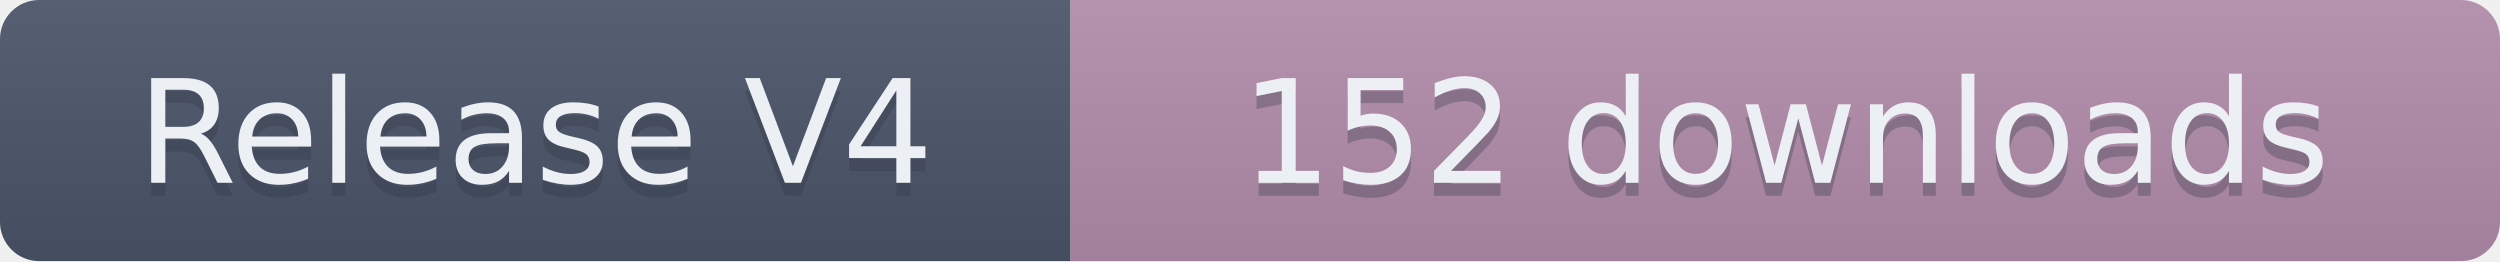
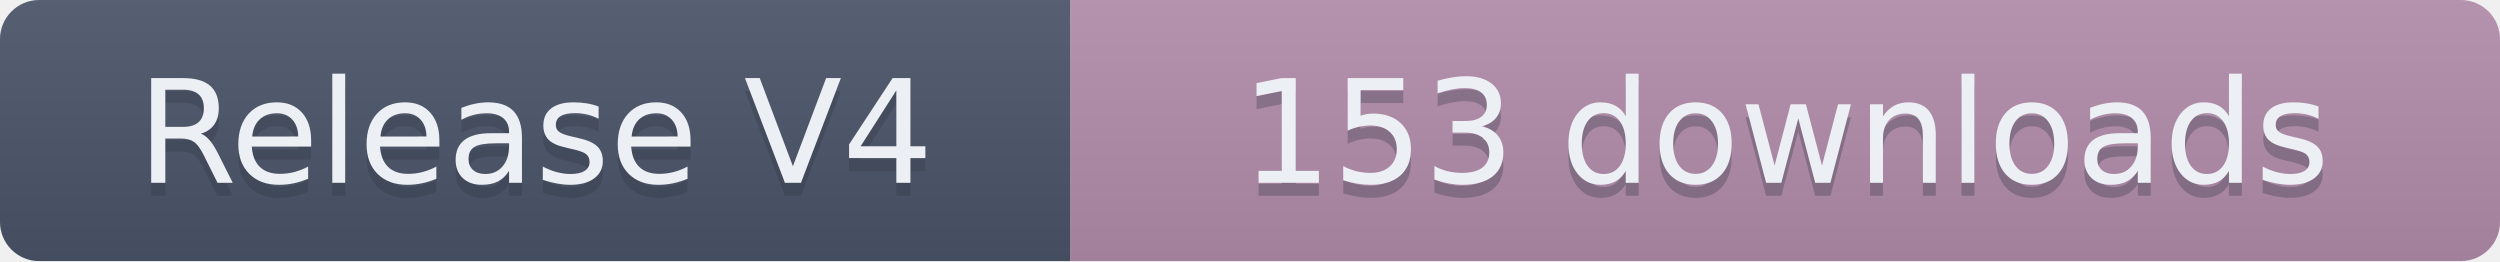
- <svg xmlns="http://www.w3.org/2000/svg" width="191.5" height="20" role="img" aria-label="Release V4: 152 downloads">
+ <svg xmlns="http://www.w3.org/2000/svg" width="191.5" height="20" role="img" aria-label="Release V4: 153 downloads">
  <linearGradient id="s" x2="0" y2="100%">
    <stop offset="0" stop-color="#bbb" stop-opacity=".1" />
    <stop offset="1" stop-opacity=".1" />
  </linearGradient>
  <clipPath id="r">
    <rect width="191.5" height="20" rx="3" fill="#fff" />
  </clipPath>
  <g clip-path="url(#r)">
    <rect width="82" height="20" fill="#4C566A" />
    <rect x="82" width="109.5" height="20" fill="#B48EAD" />
    <rect width="191.5" height="20" fill="url(#s)" />
  </g>
  <g fill="#ECEFF4" text-anchor="middle" font-family="Verdana,Geneva,DejaVu Sans,sans-serif" text-rendering="geometricPrecision" font-size="110">
    <text aria-hidden="true" x="410" y="150" fill="#2E3440" fill-opacity=".3" transform="scale(.1)" textLength="720">Release V4</text>
    <text x="410" y="140" transform="scale(.1)" textLength="720">Release V4</text>
-     <text aria-hidden="true" x="1367.5" y="150" fill="#2E3440" fill-opacity=".3" transform="scale(.1)" textLength="995">152 downloads</text>
-     <text x="1367.5" y="140" transform="scale(.1)" textLength="995">152 downloads</text>
+     <text aria-hidden="true" x="1367.5" y="150" fill="#2E3440" fill-opacity=".3" transform="scale(.1)" textLength="995">153 downloads</text>
+     <text x="1367.5" y="140" transform="scale(.1)" textLength="995">153 downloads</text>
  </g>
</svg>
